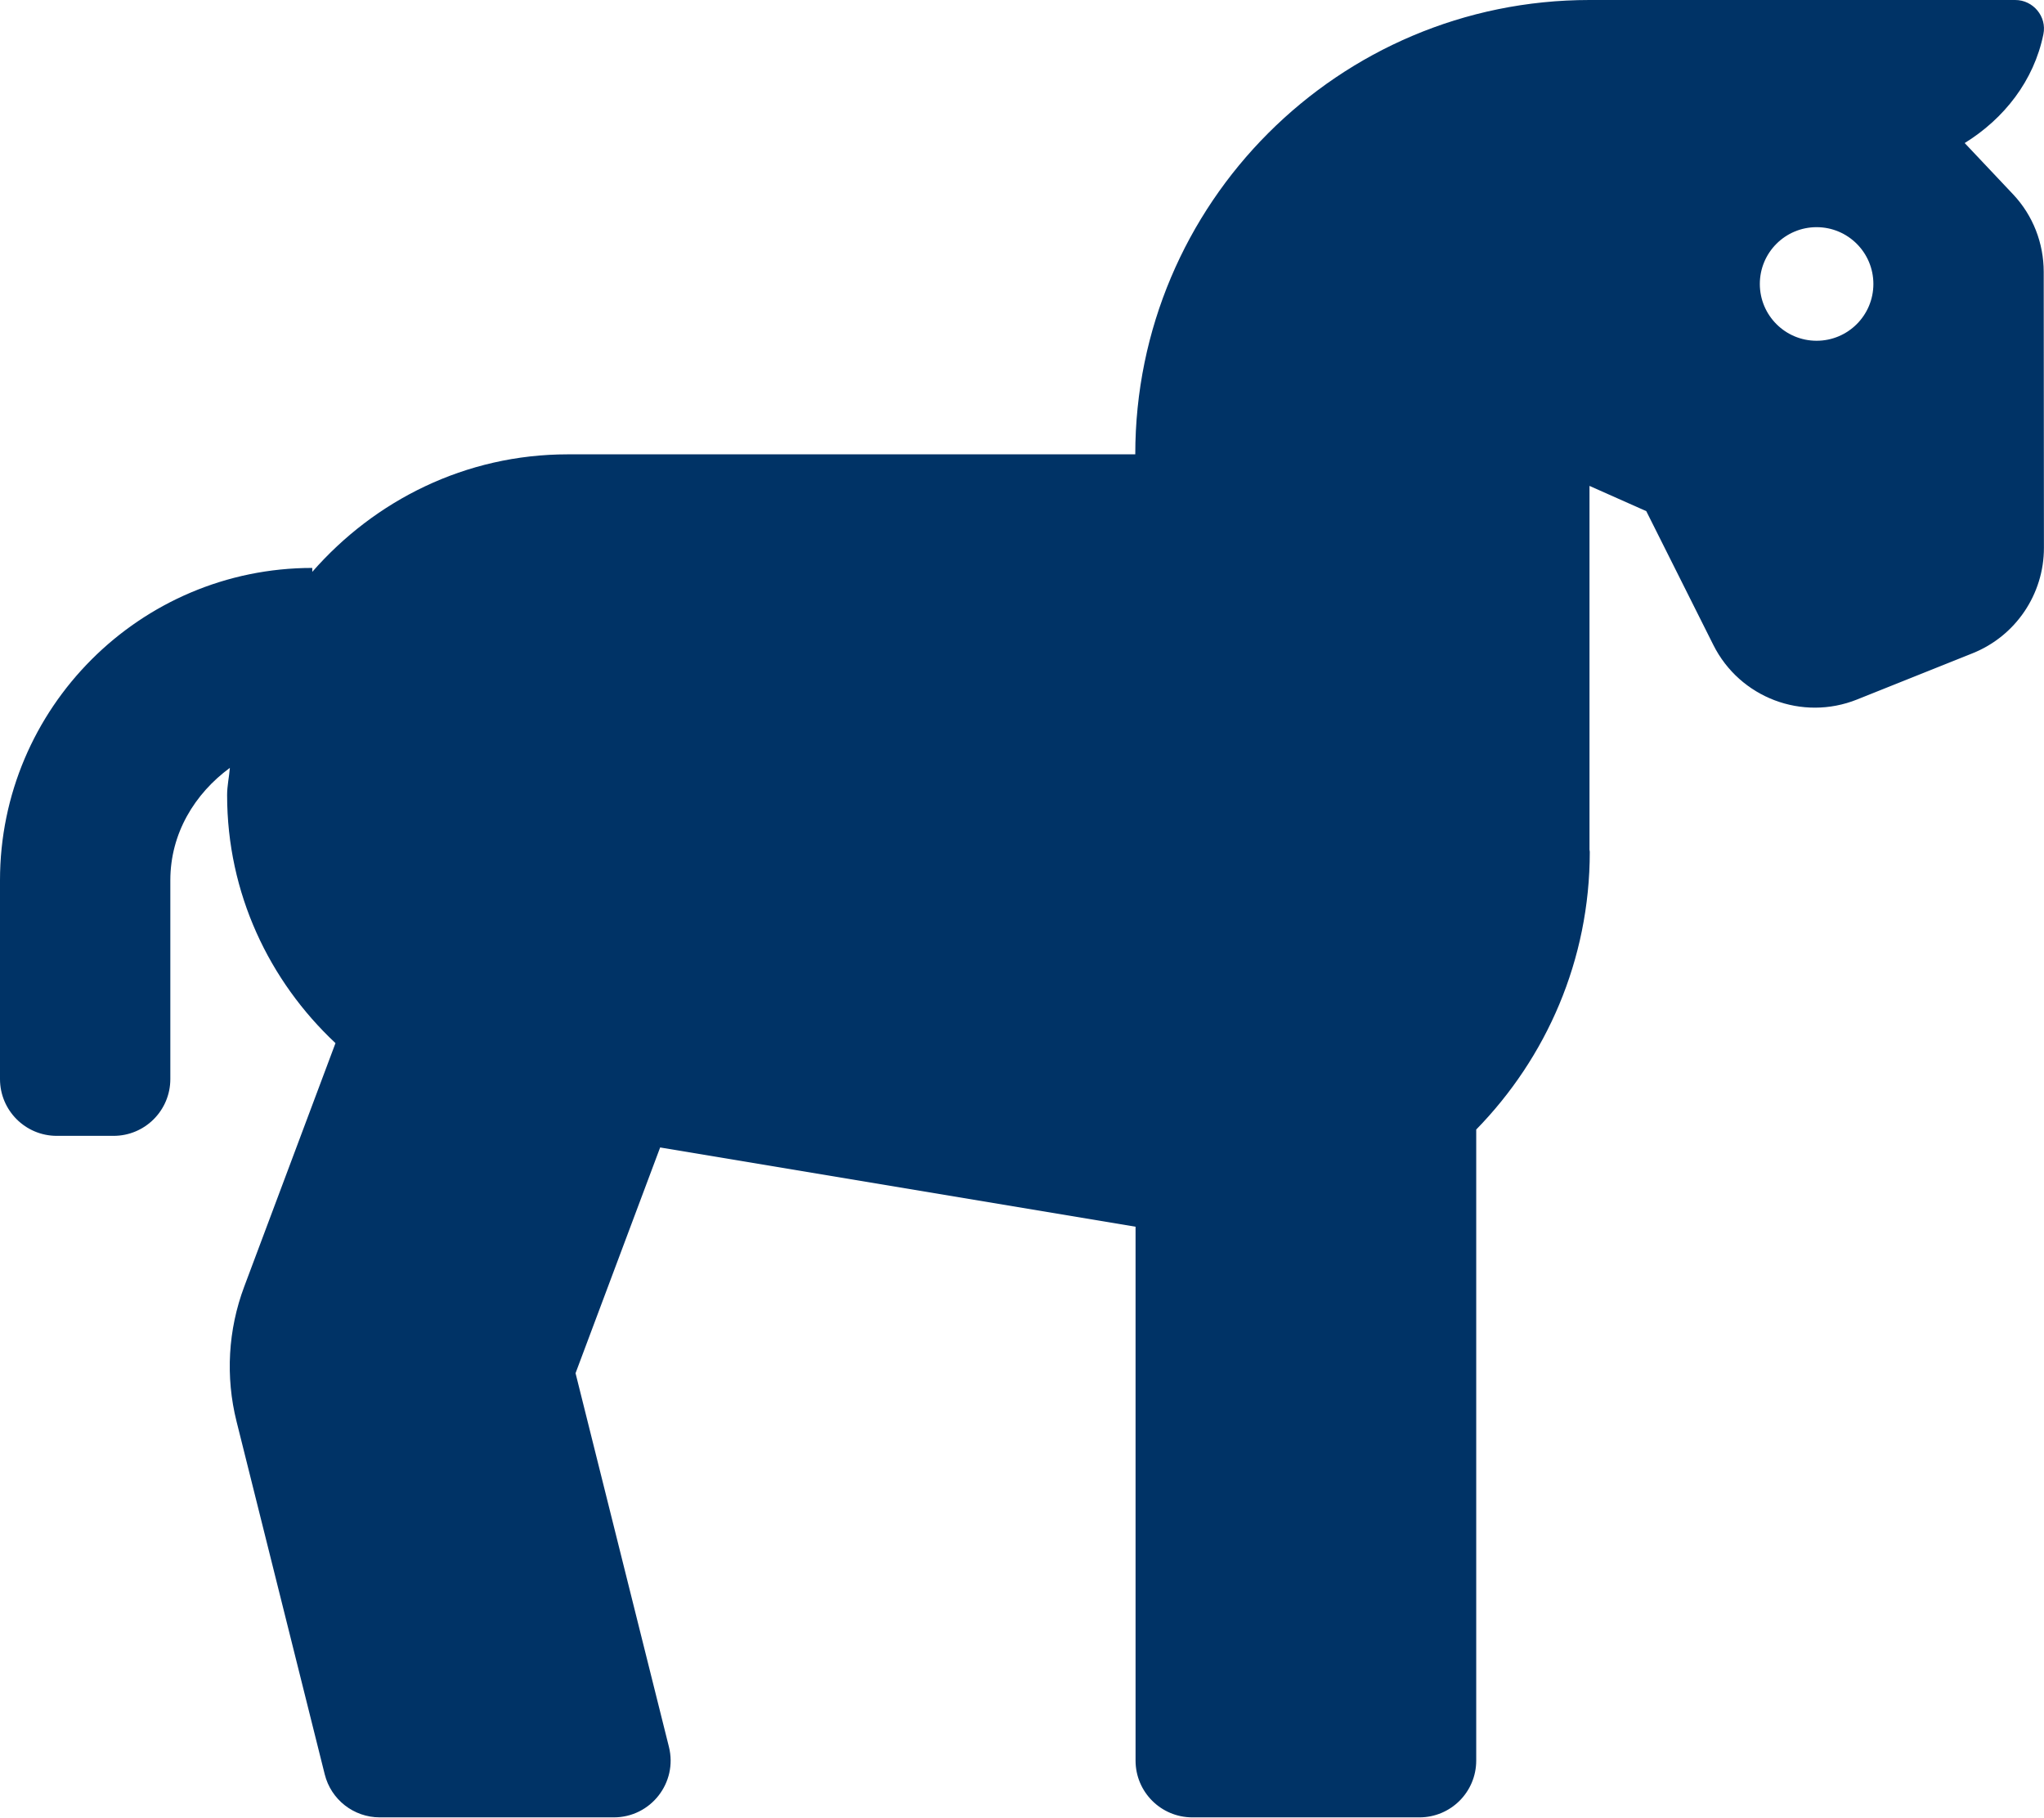
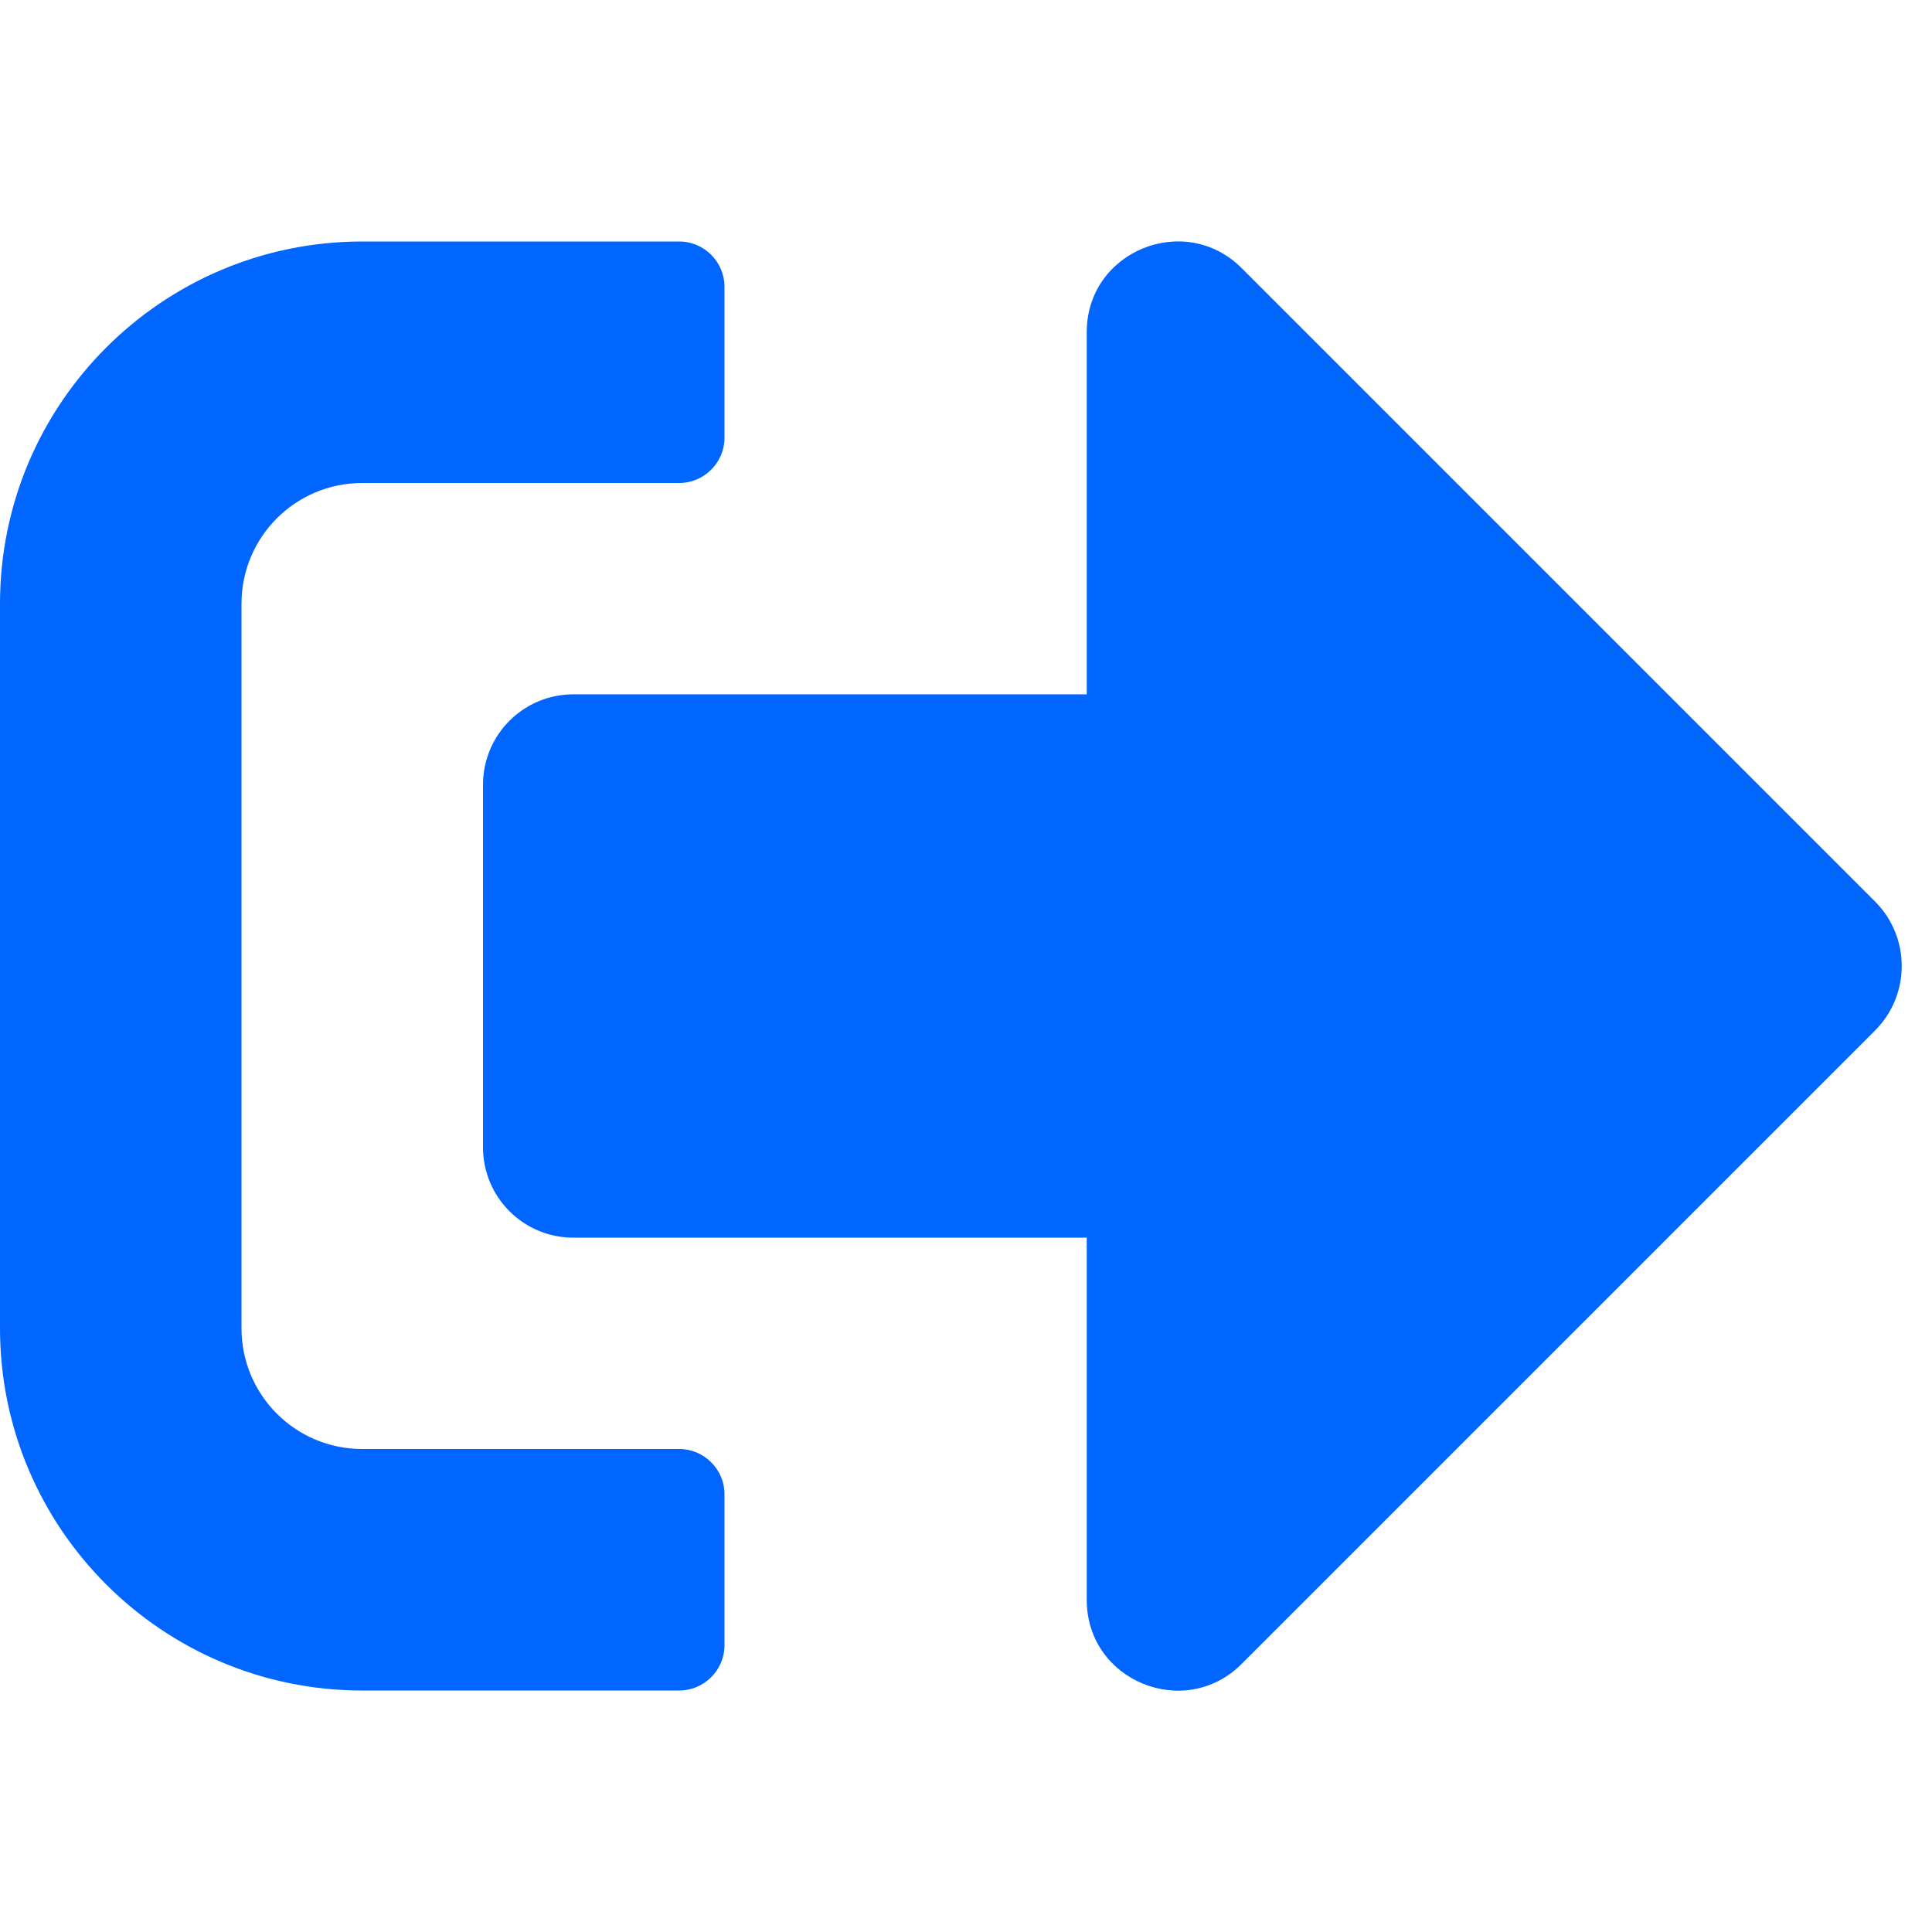
- <svg xmlns="http://www.w3.org/2000/svg" style="fill:#003366;" viewBox="0 0 576 512">
-   <path d="M575.92 76.6c-.01-8.13-3.02-15.87-8.58-21.8-3.78-4.03-8.58-9.12-13.69-14.5 11.06-6.84 19.5-17.49 22.18-30.66C576.85 4.68 572.96 0 567.9 0H447.92c-70.69 0-128 57.31-128 128H160c-28.84 0-54.4 12.98-72 33.11V160c-48.53 0-88 39.47-88 88v56c0 8.84 7.16 16 16 16h16c8.84 0 16-7.16 16-16v-56c0-13.22 6.87-24.39 16.78-31.68-.21 2.58-.78 5.05-.78 7.68 0 27.64 11.84 52.36 30.54 69.88l-25.72 68.6a63.945 63.945 0 0 0-2.16 37.99l24.85 99.41A15.982 15.982 0 0 0 107.02 512h65.96c10.41 0 18.05-9.78 15.52-19.88l-26.31-105.26 23.84-63.59L320 345.6V496c0 8.84 7.16 16 16 16h64c8.84 0 16-7.16 16-16V318.22c19.74-20.19 32-47.75 32-78.22 0-.22-.07-.42-.08-.64V136.89l16 7.11 18.9 37.7c7.45 14.87 25.05 21.55 40.49 15.37l32.55-13.02a31.997 31.997 0 0 0 20.12-29.74l-.06-77.71zm-64 19.4c-8.84 0-16-7.16-16-16s7.16-16 16-16 16 7.16 16 16-7.16 16-16 16z" />
+ <svg xmlns="http://www.w3.org/2000/svg" style="fill:#0066FF;" viewBox="0 0 512 512">
+   <path d="M497 273L329 441c-15 15-41 4.5-41-17v-96H152c-13.3 0-24-10.7-24-24v-96c0-13.3 10.7-24 24-24h136V88c0-21.4 25.9-32 41-17l168 168c9.3 9.4 9.3 24.6 0 34zM192 436v-40c0-6.6-5.4-12-12-12H96c-17.7 0-32-14.3-32-32V160c0-17.7 14.3-32 32-32h84c6.6 0 12-5.4 12-12V76c0-6.6-5.4-12-12-12H96c-53 0-96 43-96 96v192c0 53 43 96 96 96h84c6.6 0 12-5.4 12-12z" />
</svg>
